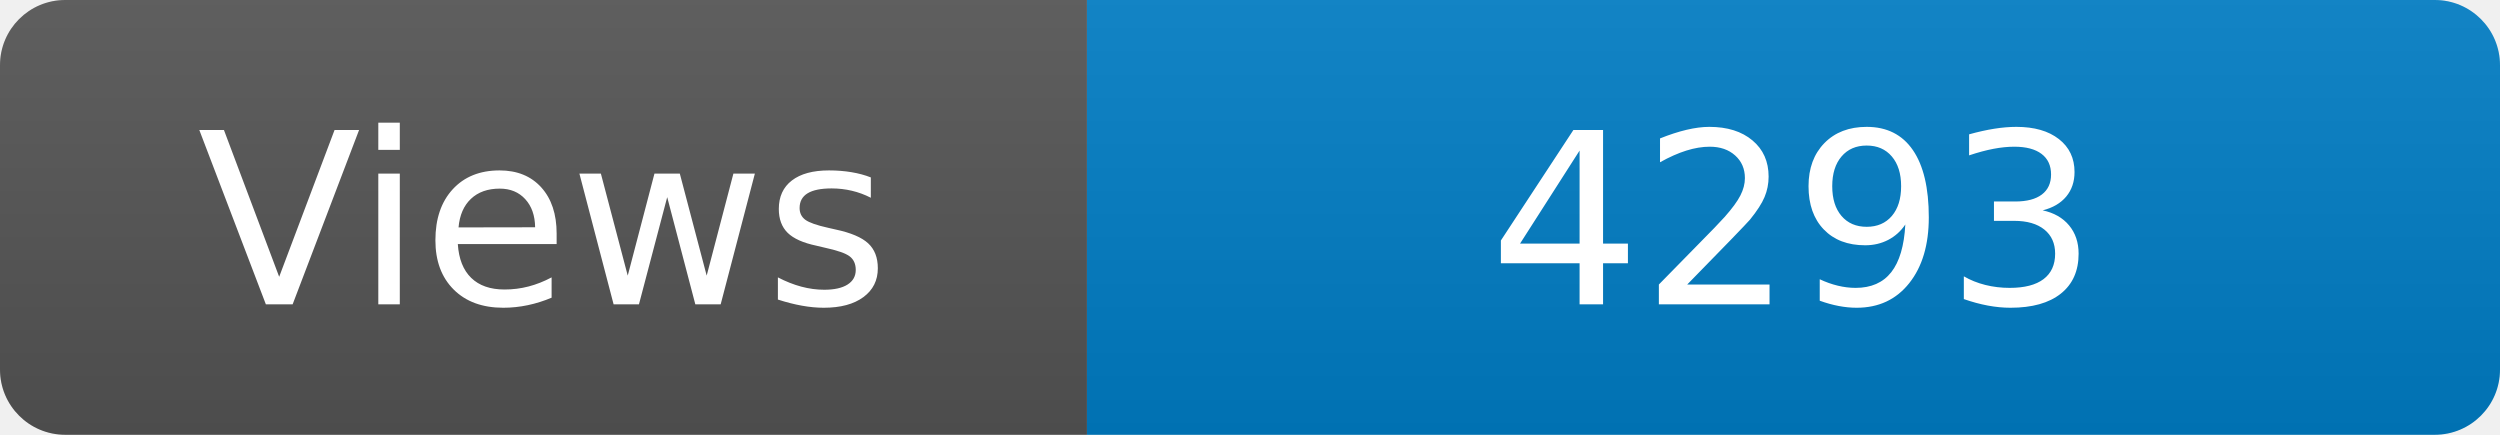
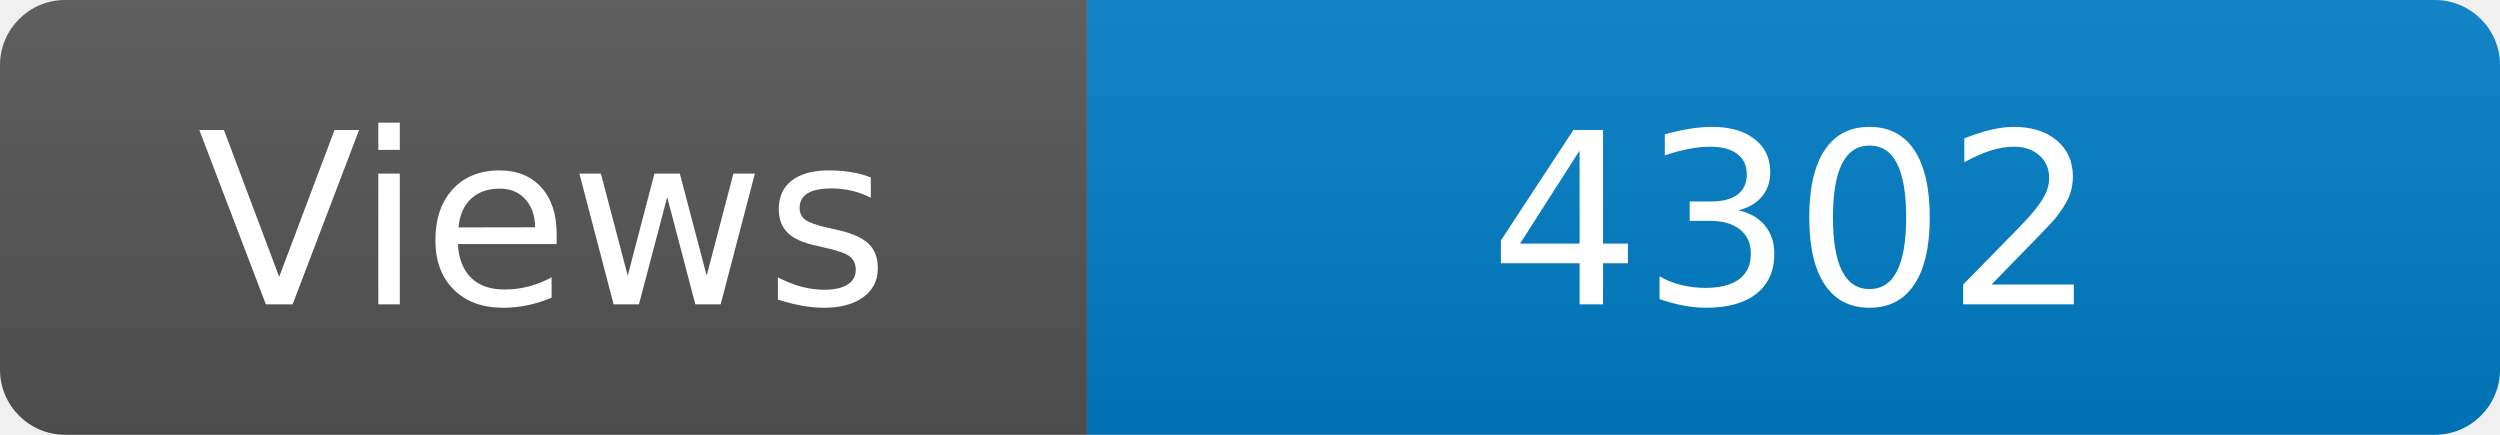
<svg xmlns="http://www.w3.org/2000/svg" width="115" height="20" role="img" aria-label="Maintained?: yes">
  <linearGradient id="s" x2="0" y2="100%">
    <stop offset="0" stop-color="#bbb" stop-opacity=".1" />
    <stop offset="1" stop-opacity=".1" />
  </linearGradient>
  <clipPath id="r">
    <rect width="115" height="20" rx="3" fill="#fff" />
  </clipPath>
  <g clip-path="url(#r)">
    <rect width="50" height="20" fill="#555" />
    <rect x="50" width="160" height="20" fill="#007ec6" />
    <rect width="115" height="20" fill="url(#s)" />
  </g>
  <g fill="#fff" text-anchor="middle" font-family="Verdana,Geneva,DejaVu Sans,sans-serif" font-size="110">
    <text x="250" y="140" transform="scale(.1)" fill="#fff">Views</text>
-     <text x="825" y="140" transform="scale(.1)" fill="#fff">4293</text>
+     <text x="825" y="140" transform="scale(.1)" fill="#fff">4302</text>
  </g>
</svg>
